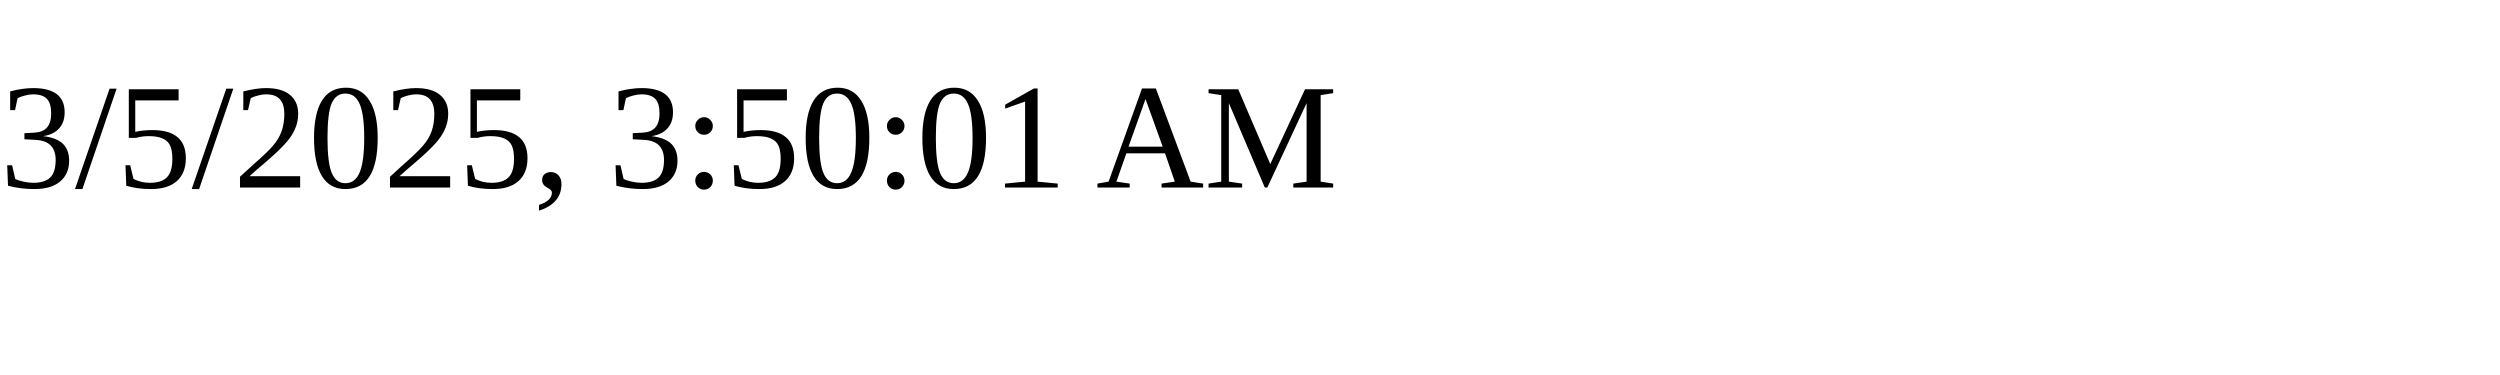
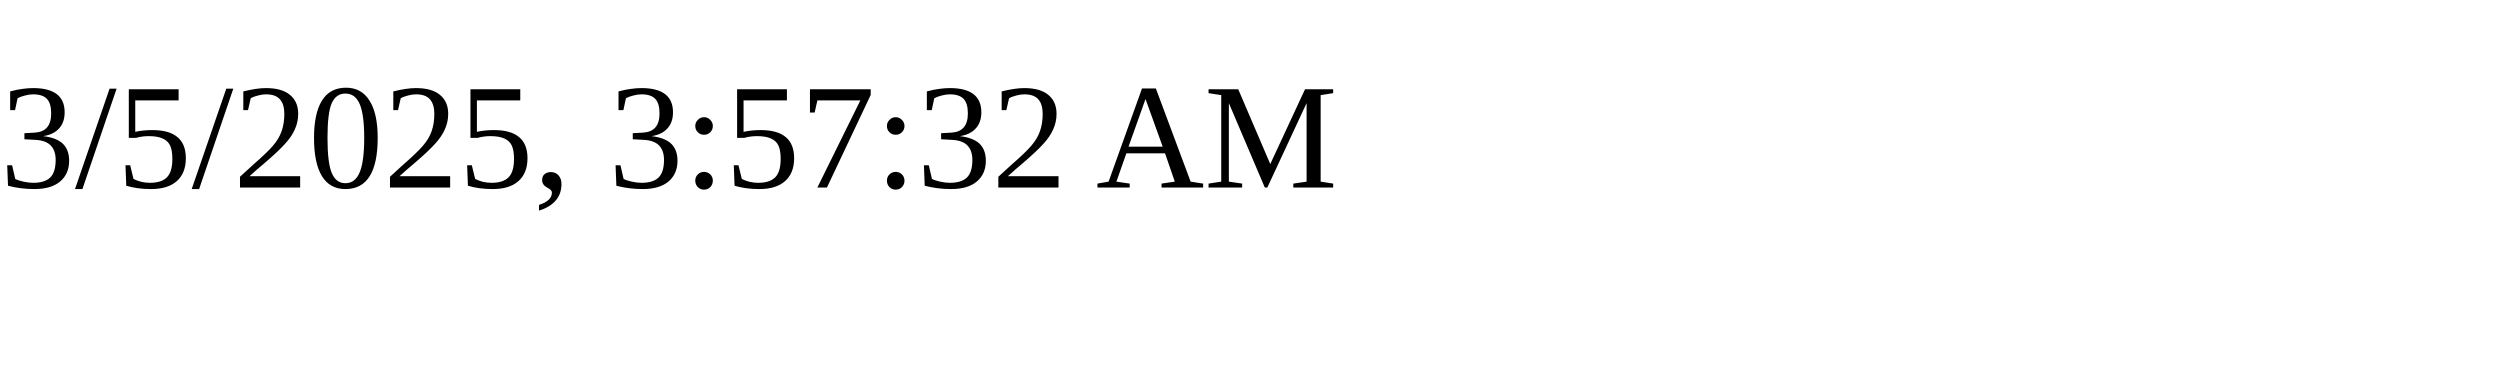
<svg xmlns="http://www.w3.org/2000/svg" height="30" width="200">
-   <text x="0" y="15">3/5/2025, 3:50:01 AM</text>
+   <text x="0" y="15">3/5/2025, 3:57:32 AM</text>
</svg>
